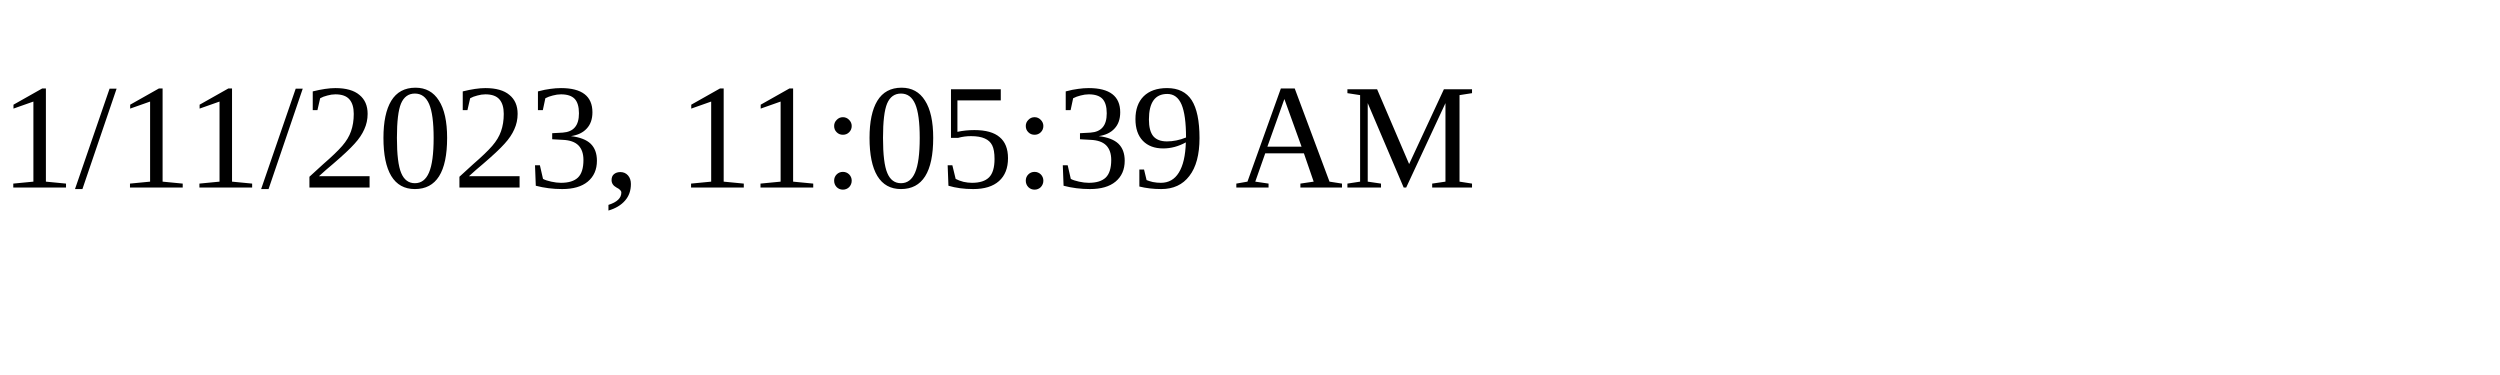
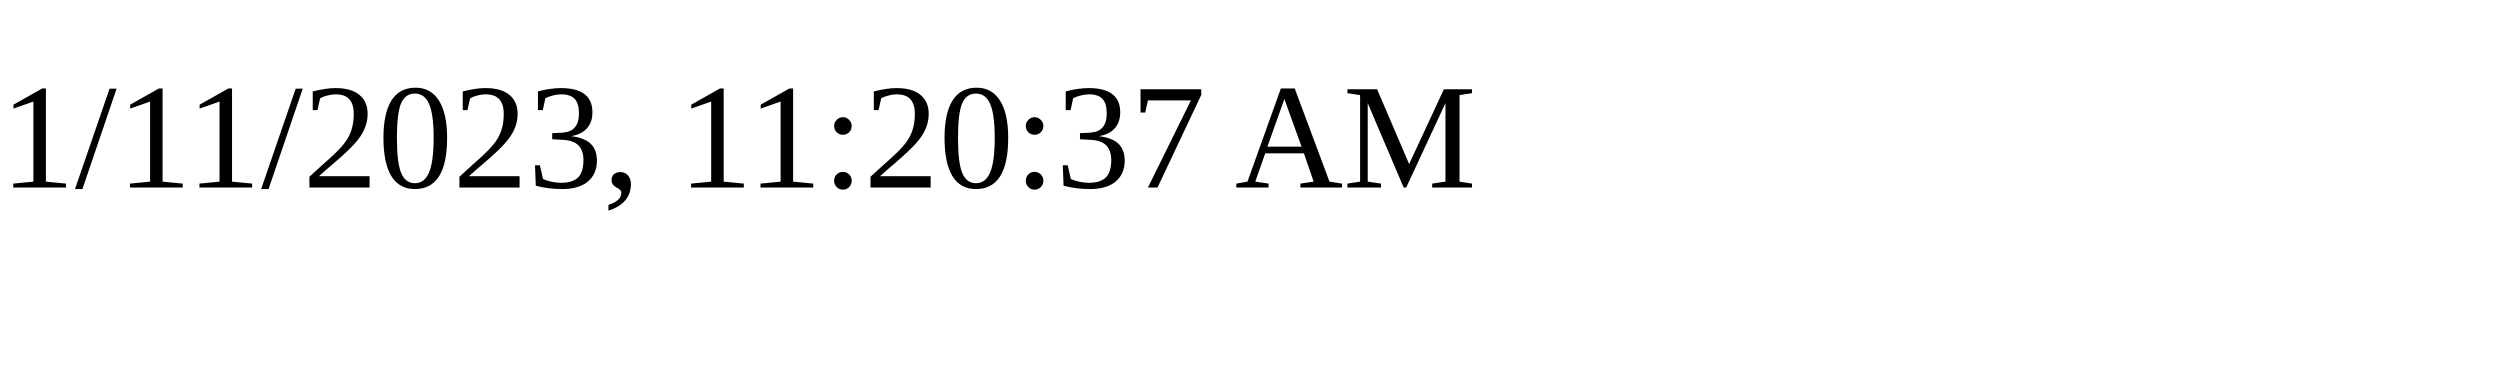
<svg xmlns="http://www.w3.org/2000/svg" height="30" width="200">
-   <text x="0" y="15">1/11/2023, 11:05:39 AM</text>
+   <text x="0" y="15">1/11/2023, 11:20:37 AM</text>
</svg>
